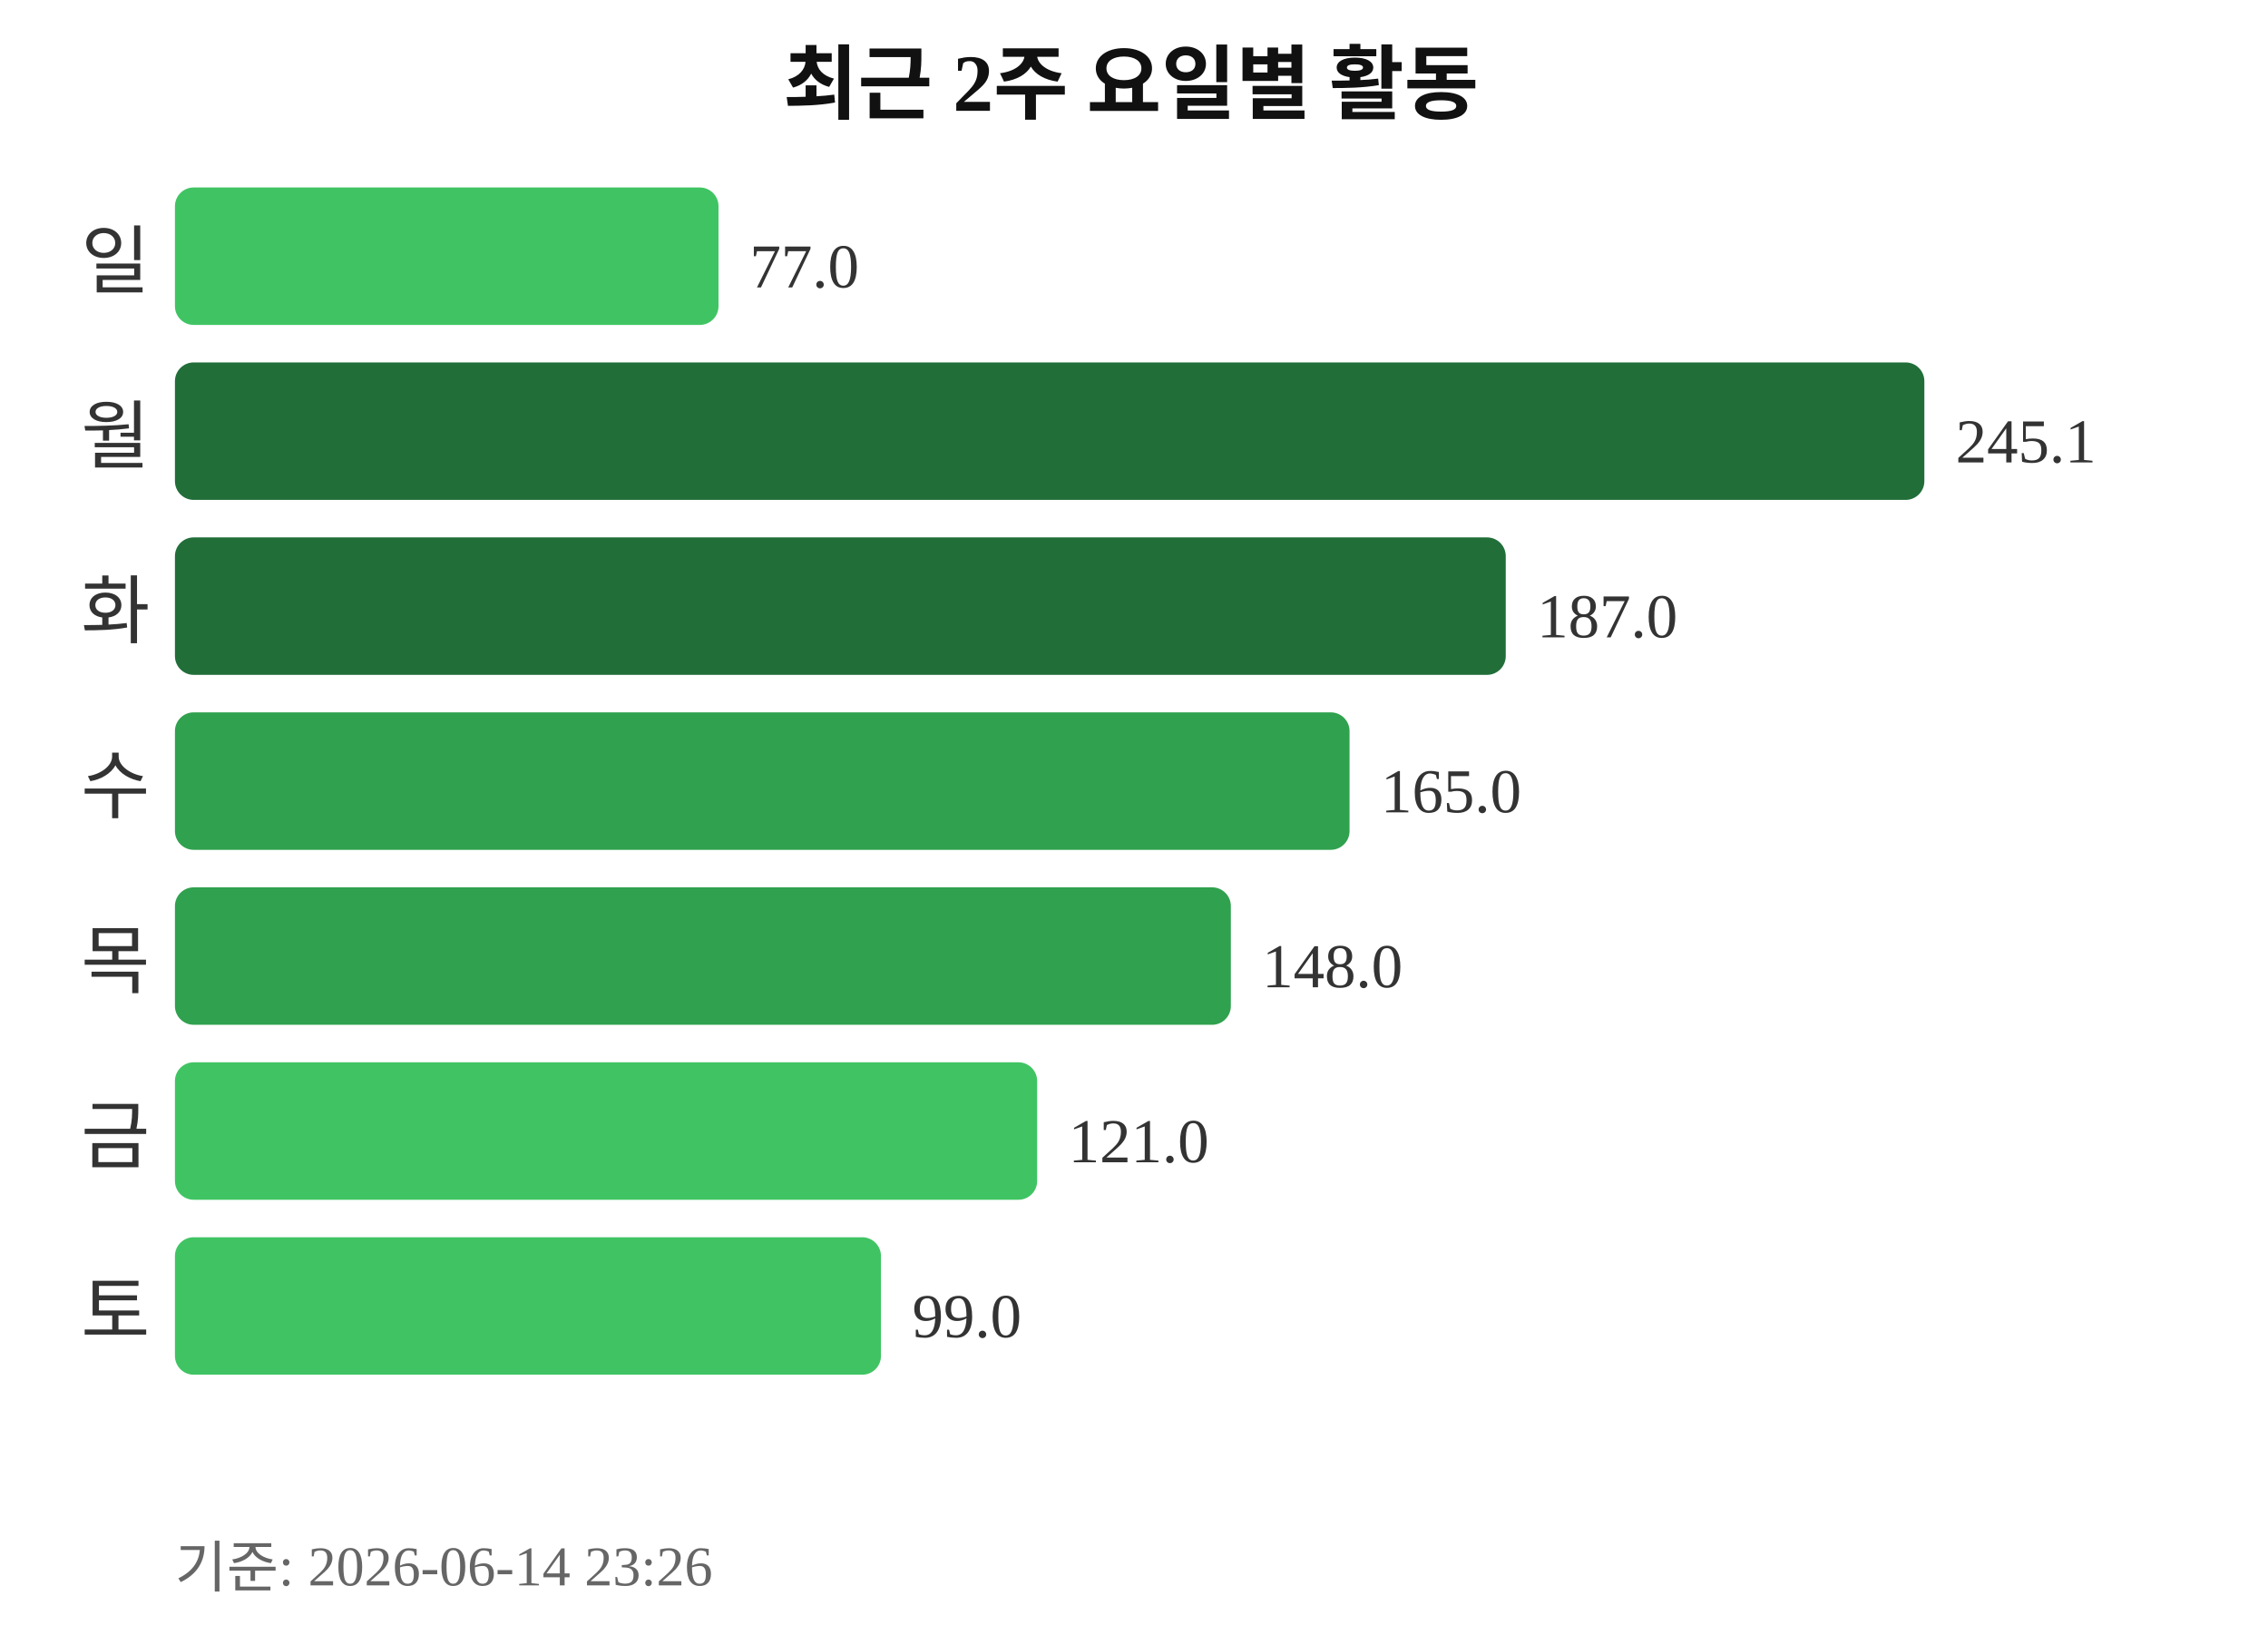
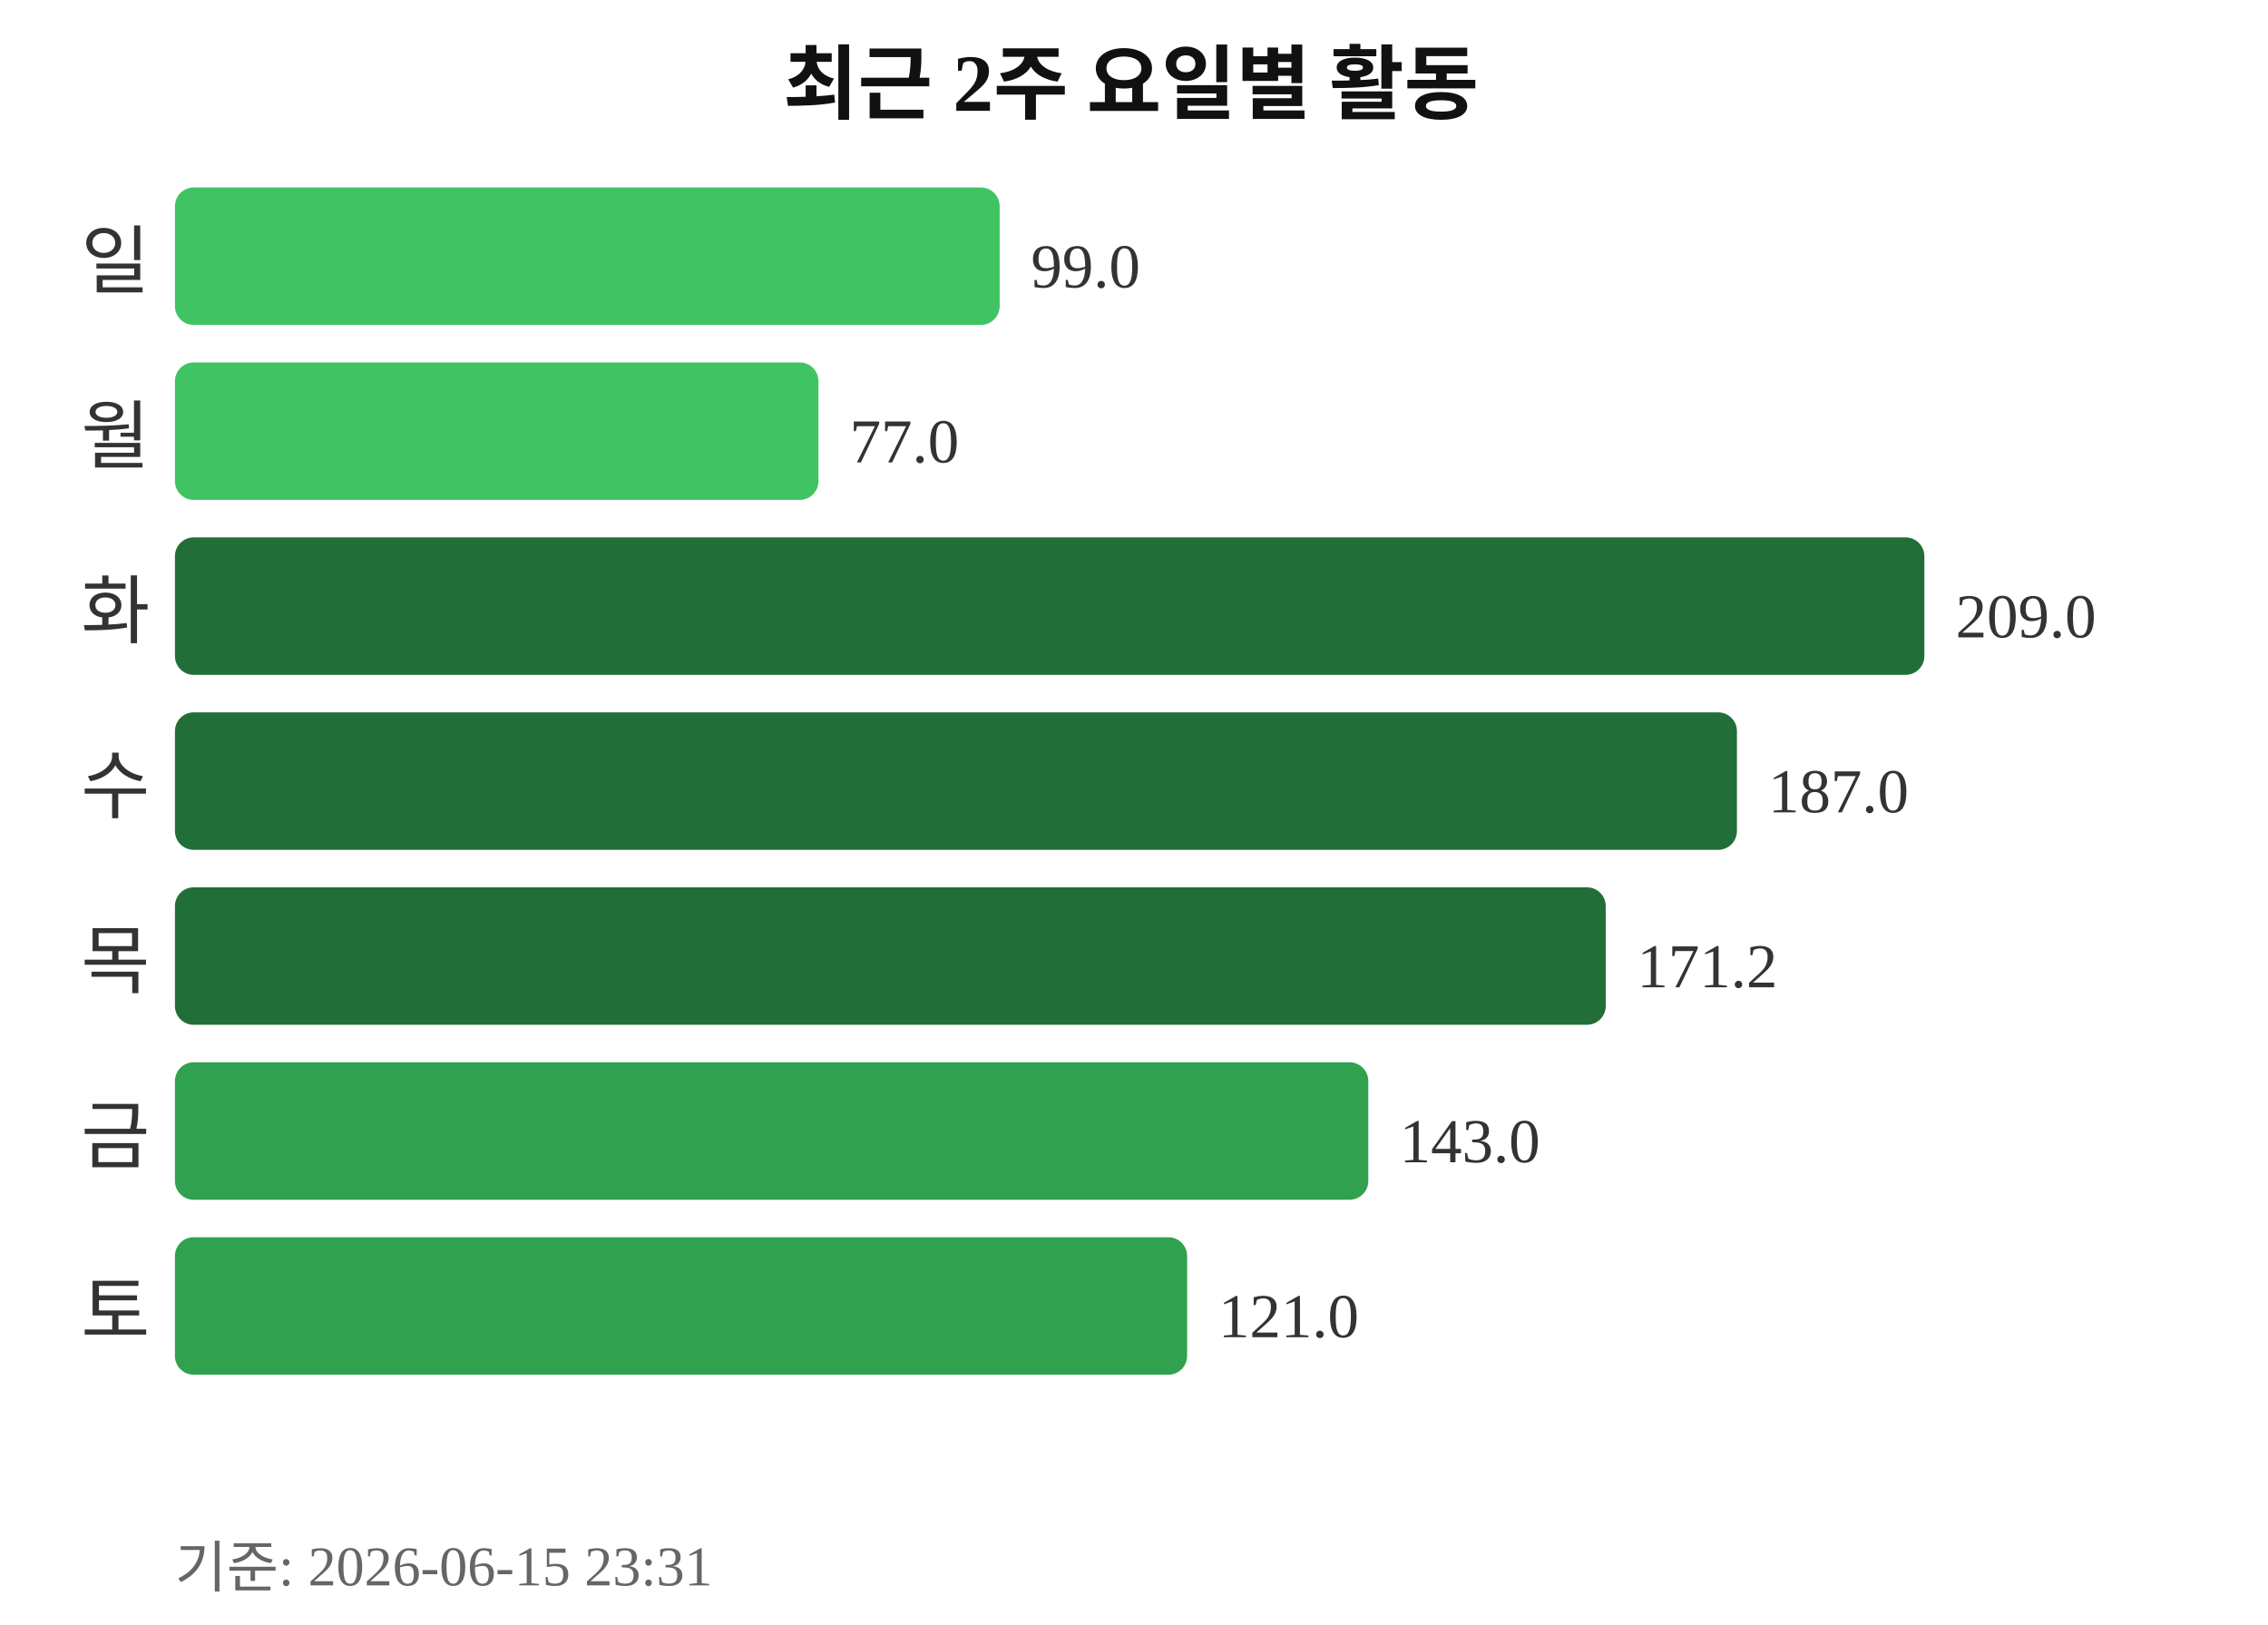
<svg xmlns="http://www.w3.org/2000/svg" width="363" height="260">
  <text x="181" y="18" text-anchor="middle" font-size="13" font-weight="bold" fill="#111111">최근 2주 요일별 활동</text>
  <text x="24" y="46" text-anchor="end" font-size="12" fill="#333333">일</text>
-   <rect x="28" y="30" width="87" height="22" rx="3" fill="#40c463" />
-   <text x="120" y="46" font-size="10" fill="#333333">77.0</text>
+   <rect x="28" y="30" width="132" height="22" rx="3" fill="#40c463" />
+   <text x="165" y="46" font-size="10" fill="#333333">99.0</text>
  <text x="24" y="74" text-anchor="end" font-size="12" fill="#333333">월</text>
-   <rect x="28" y="58" width="280" height="22" rx="3" fill="#216e39" />
-   <text x="313" y="74" font-size="10" fill="#333333">245.1</text>
+   <rect x="28" y="58" width="103" height="22" rx="3" fill="#40c463" />
+   <text x="136" y="74" font-size="10" fill="#333333">77.0</text>
  <text x="24" y="102" text-anchor="end" font-size="12" fill="#333333">화</text>
-   <rect x="28" y="86" width="213" height="22" rx="3" fill="#216e39" />
-   <text x="246" y="102" font-size="10" fill="#333333">187.0</text>
+   <rect x="28" y="86" width="280" height="22" rx="3" fill="#216e39" />
+   <text x="313" y="102" font-size="10" fill="#333333">209.0</text>
  <text x="24" y="130" text-anchor="end" font-size="12" fill="#333333">수</text>
-   <rect x="28" y="114" width="188" height="22" rx="3" fill="#30a14e" />
-   <text x="221" y="130" font-size="10" fill="#333333">165.0</text>
+   <rect x="28" y="114" width="250" height="22" rx="3" fill="#216e39" />
+   <text x="283" y="130" font-size="10" fill="#333333">187.0</text>
  <text x="24" y="158" text-anchor="end" font-size="12" fill="#333333">목</text>
-   <rect x="28" y="142" width="169" height="22" rx="3" fill="#30a14e" />
-   <text x="202" y="158" font-size="10" fill="#333333">148.0</text>
+   <rect x="28" y="142" width="229" height="22" rx="3" fill="#216e39" />
+   <text x="262" y="158" font-size="10" fill="#333333">171.2</text>
  <text x="24" y="186" text-anchor="end" font-size="12" fill="#333333">금</text>
-   <rect x="28" y="170" width="138" height="22" rx="3" fill="#40c463" />
-   <text x="171" y="186" font-size="10" fill="#333333">121.0</text>
+   <rect x="28" y="170" width="191" height="22" rx="3" fill="#30a14e" />
+   <text x="224" y="186" font-size="10" fill="#333333">143.0</text>
  <text x="24" y="214" text-anchor="end" font-size="12" fill="#333333">토</text>
-   <rect x="28" y="198" width="113" height="22" rx="3" fill="#40c463" />
-   <text x="146" y="214" font-size="10" fill="#333333">99.0</text>
-   <text x="28" y="254" font-size="9" fill="#666666">기준: 2026-06-14 23:26</text>
+   <rect x="28" y="198" width="162" height="22" rx="3" fill="#30a14e" />
+   <text x="195" y="214" font-size="10" fill="#333333">121.0</text>
+   <text x="28" y="254" font-size="9" fill="#666666">기준: 2026-06-15 23:31</text>
</svg>
